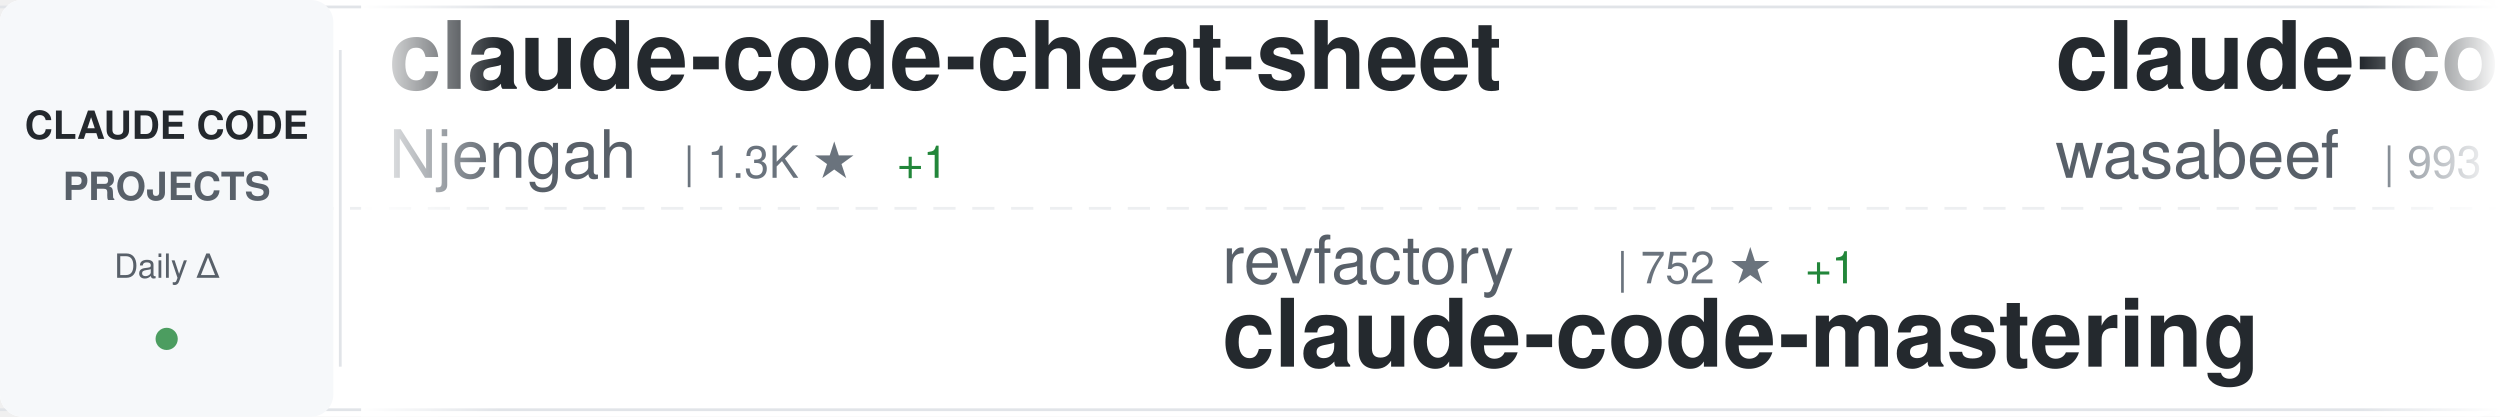
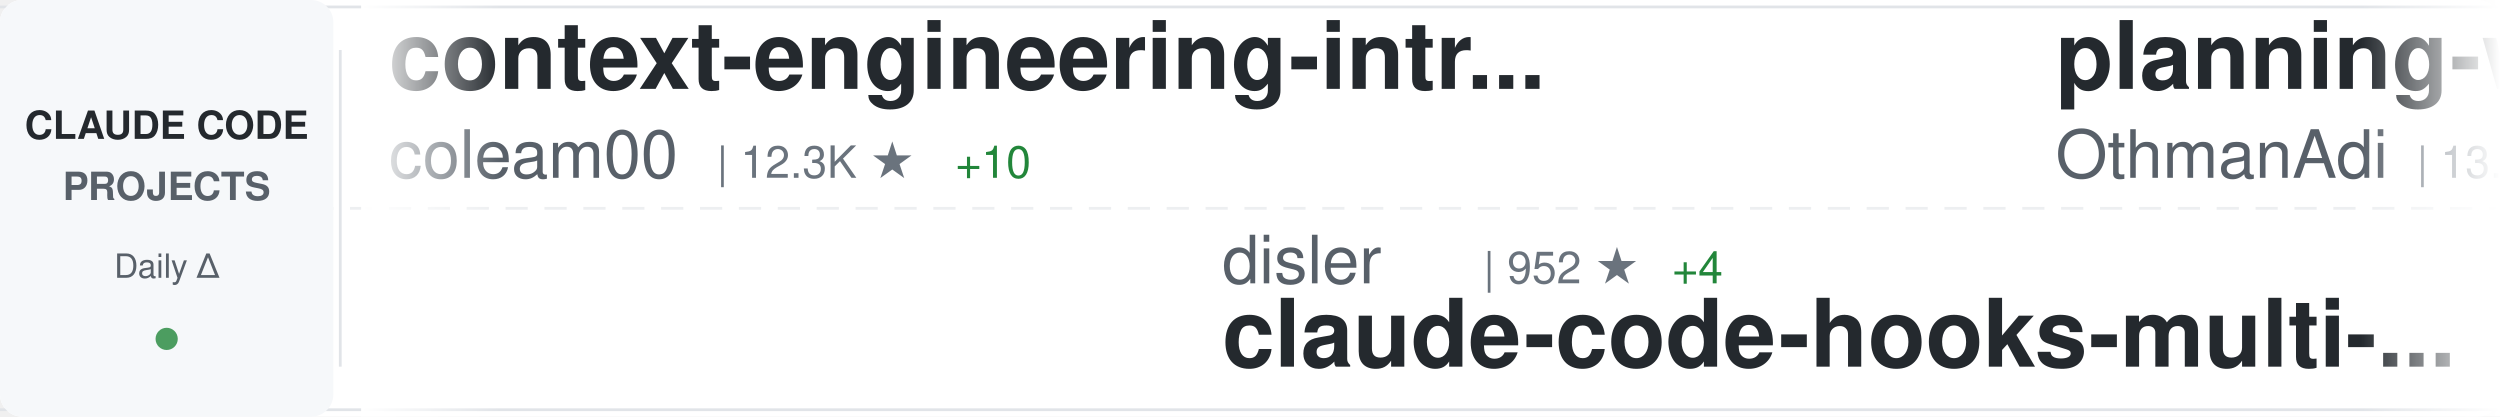
<svg xmlns="http://www.w3.org/2000/svg" width="900" height="150">
  <defs>
    <linearGradient id="awesomeLeftFade" x1="0%" y1="0%" x2="100%" y2="0%">
      <stop offset="0%" style="stop-color:#ffffff;stop-opacity:1" />
      <stop offset="100%" style="stop-color:#ffffff;stop-opacity:0" />
    </linearGradient>
    <linearGradient id="awesomeRightFade" x1="0%" y1="0%" x2="100%" y2="0%">
      <stop offset="0%" style="stop-color:#ffffff;stop-opacity:0" />
      <stop offset="100%" style="stop-color:#ffffff;stop-opacity:1" />
    </linearGradient>
  </defs>
  <rect width="900" height="150" fill="#ffffff" rx="8" />
  <rect x="0" y="2" width="900" height="1" fill="#e1e4e8" />
  <rect x="0" y="147" width="900" height="1" fill="#e1e4e8" />
  <line x1="0" y1="75" x2="900" y2="75" stroke="#e1e4e8" stroke-width="1" stroke-dasharray="8 6" opacity="0.6" />
  <rect x="0" y="0" width="120" height="150" fill="#f6f8fa" rx="8" />
  <text x="60" y="50" font-family="-apple-system, BlinkMacSystemFont, 'Segoe UI', Helvetica, Arial, sans-serif" font-size="14" font-weight="600" fill="#24292e" text-anchor="middle">CLAUDE CODE</text>
  <text x="60" y="72" font-family="-apple-system, BlinkMacSystemFont, 'Segoe UI', Helvetica, Arial, sans-serif" font-size="14" font-weight="600" fill="#586069" text-anchor="middle">PROJECTS</text>
  <text x="60" y="100" font-family="-apple-system, BlinkMacSystemFont, 'Segoe UI', Helvetica, Arial, sans-serif" font-size="12" font-weight="500" fill="#586069" text-anchor="middle">Daily Δ</text>
  <circle cx="60" cy="122" r="4" fill="#22863a" opacity="0.8" />
  <rect x="122" y="18" width="1" height="114" fill="#e1e4e8" />
  <clipPath id="awesomeTickerClip">
    <rect x="130" y="0" width="770" height="150" />
  </clipPath>
  <g clip-path="url(#awesomeTickerClip)">
    <g id="awesomeTickerItems">
      <animateTransform attributeName="transform" attributeType="XML" type="translate" from="0 0" to="-3000 0" dur="54s" repeatCount="indefinite" />
      <g transform="translate(0, 0)">
-         <text x="140" y="32" font-family="-apple-system, BlinkMacSystemFont, 'Segoe UI', Helvetica, Arial, sans-serif" font-size="34" font-weight="600" fill="#24292e">claude-code-cheat-sheet</text>
-         <text x="140" y="64" font-family="-apple-system, BlinkMacSystemFont, 'Segoe UI', Helvetica, Arial, sans-serif" font-size="24" font-weight="400" fill="#586069">Njengah</text>
-         <text x="246" y="64" font-family="-apple-system, BlinkMacSystemFont, 'Segoe UI', Helvetica, Arial, sans-serif" font-size="16" font-weight="500" fill="#6a737d">| 1.3K ★</text>
-         <text x="323" y="64" font-family="-apple-system, BlinkMacSystemFont, 'Segoe UI', Helvetica, Arial, sans-serif" font-size="16" font-weight="500" fill="#22863a"> +1</text>
+         <text x="140" y="32" font-family="-apple-system, BlinkMacSystemFont, 'Segoe UI', Helvetica, Arial, sans-serif" font-size="34" font-weight="600" fill="#24292e">context-engineering-intr...</text>
+         <text x="140" y="64" font-family="-apple-system, BlinkMacSystemFont, 'Segoe UI', Helvetica, Arial, sans-serif" font-size="24" font-weight="400" fill="#586069">coleam00</text>
+         <text x="258" y="64" font-family="-apple-system, BlinkMacSystemFont, 'Segoe UI', Helvetica, Arial, sans-serif" font-size="16" font-weight="500" fill="#6a737d">| 12.3K ★</text>
+         <text x="344" y="64" font-family="-apple-system, BlinkMacSystemFont, 'Segoe UI', Helvetica, Arial, sans-serif" font-size="16" font-weight="500" fill="#22863a"> +10</text>
      </g>
      <g transform="translate(300, 0)">
-         <text x="140" y="102" font-family="-apple-system, BlinkMacSystemFont, 'Segoe UI', Helvetica, Arial, sans-serif" font-size="24" font-weight="400" fill="#586069">revfactory</text>
-         <text x="282" y="102" font-family="-apple-system, BlinkMacSystemFont, 'Segoe UI', Helvetica, Arial, sans-serif" font-size="16" font-weight="500" fill="#6a737d">| 752 ★</text>
-         <text x="350" y="102" font-family="-apple-system, BlinkMacSystemFont, 'Segoe UI', Helvetica, Arial, sans-serif" font-size="16" font-weight="500" fill="#22863a"> +1</text>
-         <text x="140" y="132" font-family="-apple-system, BlinkMacSystemFont, 'Segoe UI', Helvetica, Arial, sans-serif" font-size="34" font-weight="600" fill="#24292e">claude-code-mastering</text>
+         <text x="140" y="102" font-family="-apple-system, BlinkMacSystemFont, 'Segoe UI', Helvetica, Arial, sans-serif" font-size="24" font-weight="400" fill="#586069">disler</text>
+         <text x="234" y="102" font-family="-apple-system, BlinkMacSystemFont, 'Segoe UI', Helvetica, Arial, sans-serif" font-size="16" font-weight="500" fill="#6a737d">| 952 ★</text>
+         <text x="302" y="102" font-family="-apple-system, BlinkMacSystemFont, 'Segoe UI', Helvetica, Arial, sans-serif" font-size="16" font-weight="500" fill="#22863a"> +4</text>
+         <text x="140" y="132" font-family="-apple-system, BlinkMacSystemFont, 'Segoe UI', Helvetica, Arial, sans-serif" font-size="34" font-weight="600" fill="#24292e">claude-code-hooks-multi-...</text>
      </g>
      <g transform="translate(600, 0)">
-         <text x="140" y="32" font-family="-apple-system, BlinkMacSystemFont, 'Segoe UI', Helvetica, Arial, sans-serif" font-size="34" font-weight="600" fill="#24292e">claude-code-cookbook</text>
-         <text x="140" y="64" font-family="-apple-system, BlinkMacSystemFont, 'Segoe UI', Helvetica, Arial, sans-serif" font-size="24" font-weight="400" fill="#586069">wasabeef</text>
-         <text x="258" y="64" font-family="-apple-system, BlinkMacSystemFont, 'Segoe UI', Helvetica, Arial, sans-serif" font-size="16" font-weight="500" fill="#6a737d">| 993 ★</text>
+         <text x="140" y="32" font-family="-apple-system, BlinkMacSystemFont, 'Segoe UI', Helvetica, Arial, sans-serif" font-size="34" font-weight="600" fill="#24292e">planning-with-files</text>
+         <text x="140" y="64" font-family="-apple-system, BlinkMacSystemFont, 'Segoe UI', Helvetica, Arial, sans-serif" font-size="24" font-weight="400" fill="#586069">OthmanAdi</text>
+         <text x="270" y="64" font-family="-apple-system, BlinkMacSystemFont, 'Segoe UI', Helvetica, Arial, sans-serif" font-size="16" font-weight="500" fill="#6a737d">| 13.0K ★</text>
+         <text x="356" y="64" font-family="-apple-system, BlinkMacSystemFont, 'Segoe UI', Helvetica, Arial, sans-serif" font-size="16" font-weight="500" fill="#22863a"> +141</text>
      </g>
      <g transform="translate(900, 0)">
-         <text x="140" y="102" font-family="-apple-system, BlinkMacSystemFont, 'Segoe UI', Helvetica, Arial, sans-serif" font-size="24" font-weight="400" fill="#586069">Yuyz0112</text>
-         <text x="258" y="102" font-family="-apple-system, BlinkMacSystemFont, 'Segoe UI', Helvetica, Arial, sans-serif" font-size="16" font-weight="500" fill="#6a737d">| 2.1K ★</text>
-         <text x="335" y="102" font-family="-apple-system, BlinkMacSystemFont, 'Segoe UI', Helvetica, Arial, sans-serif" font-size="16" font-weight="500" fill="#22863a"> +7</text>
-         <text x="140" y="132" font-family="-apple-system, BlinkMacSystemFont, 'Segoe UI', Helvetica, Arial, sans-serif" font-size="34" font-weight="600" fill="#24292e">claude-code-reverse</text>
+         <text x="140" y="102" font-family="-apple-system, BlinkMacSystemFont, 'Segoe UI', Helvetica, Arial, sans-serif" font-size="24" font-weight="400" fill="#586069">catlog22</text>
+         <text x="258" y="102" font-family="-apple-system, BlinkMacSystemFont, 'Segoe UI', Helvetica, Arial, sans-serif" font-size="16" font-weight="500" fill="#6a737d">| 1.2K ★</text>
+         <text x="335" y="102" font-family="-apple-system, BlinkMacSystemFont, 'Segoe UI', Helvetica, Arial, sans-serif" font-size="16" font-weight="500" fill="#22863a"> +8</text>
+         <text x="140" y="132" font-family="-apple-system, BlinkMacSystemFont, 'Segoe UI', Helvetica, Arial, sans-serif" font-size="34" font-weight="600" fill="#24292e">Claude-Code-Workflow</text>
      </g>
      <g transform="translate(1200, 0)">
-         <text x="140" y="32" font-family="-apple-system, BlinkMacSystemFont, 'Segoe UI', Helvetica, Arial, sans-serif" font-size="34" font-weight="600" fill="#24292e">notebooklm-skill</text>
-         <text x="140" y="64" font-family="-apple-system, BlinkMacSystemFont, 'Segoe UI', Helvetica, Arial, sans-serif" font-size="24" font-weight="400" fill="#586069">PleasePrompto</text>
-         <text x="318" y="64" font-family="-apple-system, BlinkMacSystemFont, 'Segoe UI', Helvetica, Arial, sans-serif" font-size="16" font-weight="500" fill="#6a737d">| 3.2K ★</text>
-         <text x="395" y="64" font-family="-apple-system, BlinkMacSystemFont, 'Segoe UI', Helvetica, Arial, sans-serif" font-size="16" font-weight="500" fill="#22863a"> +55</text>
+         <text x="140" y="32" font-family="-apple-system, BlinkMacSystemFont, 'Segoe UI', Helvetica, Arial, sans-serif" font-size="34" font-weight="600" fill="#24292e">claude-code-sub-agents</text>
+         <text x="140" y="64" font-family="-apple-system, BlinkMacSystemFont, 'Segoe UI', Helvetica, Arial, sans-serif" font-size="24" font-weight="400" fill="#586069">lst97</text>
+         <text x="222" y="64" font-family="-apple-system, BlinkMacSystemFont, 'Segoe UI', Helvetica, Arial, sans-serif" font-size="16" font-weight="500" fill="#6a737d">| 1.4K ★</text>
+         <text x="299" y="64" font-family="-apple-system, BlinkMacSystemFont, 'Segoe UI', Helvetica, Arial, sans-serif" font-size="16" font-weight="500" fill="#22863a"> +3</text>
      </g>
      <g transform="translate(1500, 0)">
-         <text x="140" y="102" font-family="-apple-system, BlinkMacSystemFont, 'Segoe UI', Helvetica, Arial, sans-serif" font-size="24" font-weight="400" fill="#586069">thedotmack</text>
-         <text x="282" y="102" font-family="-apple-system, BlinkMacSystemFont, 'Segoe UI', Helvetica, Arial, sans-serif" font-size="16" font-weight="500" fill="#6a737d">| 22.2K ★</text>
-         <text x="368" y="102" font-family="-apple-system, BlinkMacSystemFont, 'Segoe UI', Helvetica, Arial, sans-serif" font-size="16" font-weight="500" fill="#22863a"> +2.4K</text>
-         <text x="140" y="132" font-family="-apple-system, BlinkMacSystemFont, 'Segoe UI', Helvetica, Arial, sans-serif" font-size="34" font-weight="600" fill="#24292e">claude-mem</text>
+         <text x="140" y="102" font-family="-apple-system, BlinkMacSystemFont, 'Segoe UI', Helvetica, Arial, sans-serif" font-size="24" font-weight="400" fill="#586069">21st-dev</text>
+         <text x="258" y="102" font-family="-apple-system, BlinkMacSystemFont, 'Segoe UI', Helvetica, Arial, sans-serif" font-size="16" font-weight="500" fill="#6a737d">| 4.8K ★</text>
+         <text x="335" y="102" font-family="-apple-system, BlinkMacSystemFont, 'Segoe UI', Helvetica, Arial, sans-serif" font-size="16" font-weight="500" fill="#22863a"> +24</text>
+         <text x="140" y="132" font-family="-apple-system, BlinkMacSystemFont, 'Segoe UI', Helvetica, Arial, sans-serif" font-size="34" font-weight="600" fill="#24292e">1code</text>
      </g>
      <g transform="translate(1800, 0)">
-         <text x="140" y="32" font-family="-apple-system, BlinkMacSystemFont, 'Segoe UI', Helvetica, Arial, sans-serif" font-size="34" font-weight="600" fill="#24292e">awesome-claude-code-suba...</text>
-         <text x="140" y="64" font-family="-apple-system, BlinkMacSystemFont, 'Segoe UI', Helvetica, Arial, sans-serif" font-size="24" font-weight="400" fill="#586069">VoltAgent</text>
-         <text x="270" y="64" font-family="-apple-system, BlinkMacSystemFont, 'Segoe UI', Helvetica, Arial, sans-serif" font-size="16" font-weight="500" fill="#6a737d">| 9.5K ★</text>
-         <text x="347" y="64" font-family="-apple-system, BlinkMacSystemFont, 'Segoe UI', Helvetica, Arial, sans-serif" font-size="16" font-weight="500" fill="#22863a"> +71</text>
+         <text x="140" y="32" font-family="-apple-system, BlinkMacSystemFont, 'Segoe UI', Helvetica, Arial, sans-serif" font-size="34" font-weight="600" fill="#24292e">claude-code-transcripts</text>
+         <text x="140" y="64" font-family="-apple-system, BlinkMacSystemFont, 'Segoe UI', Helvetica, Arial, sans-serif" font-size="24" font-weight="400" fill="#586069">simonw</text>
+         <text x="234" y="64" font-family="-apple-system, BlinkMacSystemFont, 'Segoe UI', Helvetica, Arial, sans-serif" font-size="16" font-weight="500" fill="#6a737d">| 953 ★</text>
+         <text x="302" y="64" font-family="-apple-system, BlinkMacSystemFont, 'Segoe UI', Helvetica, Arial, sans-serif" font-size="16" font-weight="500" fill="#22863a"> +6</text>
      </g>
      <g transform="translate(2100, 0)">
-         <text x="140" y="102" font-family="-apple-system, BlinkMacSystemFont, 'Segoe UI', Helvetica, Arial, sans-serif" font-size="24" font-weight="400" fill="#586069">sugyan</text>
-         <text x="234" y="102" font-family="-apple-system, BlinkMacSystemFont, 'Segoe UI', Helvetica, Arial, sans-serif" font-size="16" font-weight="500" fill="#6a737d">| 890 ★</text>
-         <text x="302" y="102" font-family="-apple-system, BlinkMacSystemFont, 'Segoe UI', Helvetica, Arial, sans-serif" font-size="16" font-weight="500" fill="#22863a"> +4</text>
-         <text x="140" y="132" font-family="-apple-system, BlinkMacSystemFont, 'Segoe UI', Helvetica, Arial, sans-serif" font-size="34" font-weight="600" fill="#24292e">claude-code-webui</text>
+         <text x="140" y="102" font-family="-apple-system, BlinkMacSystemFont, 'Segoe UI', Helvetica, Arial, sans-serif" font-size="24" font-weight="400" fill="#586069">anthropics</text>
+         <text x="282" y="102" font-family="-apple-system, BlinkMacSystemFont, 'Segoe UI', Helvetica, Arial, sans-serif" font-size="16" font-weight="500" fill="#6a737d">| 64.1K ★</text>
+         <text x="368" y="102" font-family="-apple-system, BlinkMacSystemFont, 'Segoe UI', Helvetica, Arial, sans-serif" font-size="16" font-weight="500" fill="#22863a"> +350</text>
+         <text x="140" y="132" font-family="-apple-system, BlinkMacSystemFont, 'Segoe UI', Helvetica, Arial, sans-serif" font-size="34" font-weight="600" fill="#24292e">claude-code</text>
      </g>
      <g transform="translate(2400, 0)">
-         <text x="140" y="32" font-family="-apple-system, BlinkMacSystemFont, 'Segoe UI', Helvetica, Arial, sans-serif" font-size="34" font-weight="600" fill="#24292e">my-claude-code-setup</text>
-         <text x="140" y="64" font-family="-apple-system, BlinkMacSystemFont, 'Segoe UI', Helvetica, Arial, sans-serif" font-size="24" font-weight="400" fill="#586069">centminmod</text>
-         <text x="282" y="64" font-family="-apple-system, BlinkMacSystemFont, 'Segoe UI', Helvetica, Arial, sans-serif" font-size="16" font-weight="500" fill="#6a737d">| 1.8K ★</text>
-         <text x="359" y="64" font-family="-apple-system, BlinkMacSystemFont, 'Segoe UI', Helvetica, Arial, sans-serif" font-size="16" font-weight="500" fill="#22863a"> +5</text>
+         <text x="140" y="32" font-family="-apple-system, BlinkMacSystemFont, 'Segoe UI', Helvetica, Arial, sans-serif" font-size="34" font-weight="600" fill="#24292e">claude-agent-sdk-demos</text>
+         <text x="140" y="64" font-family="-apple-system, BlinkMacSystemFont, 'Segoe UI', Helvetica, Arial, sans-serif" font-size="24" font-weight="400" fill="#586069">anthropics</text>
+         <text x="282" y="64" font-family="-apple-system, BlinkMacSystemFont, 'Segoe UI', Helvetica, Arial, sans-serif" font-size="16" font-weight="500" fill="#6a737d">| 1.4K ★</text>
+         <text x="359" y="64" font-family="-apple-system, BlinkMacSystemFont, 'Segoe UI', Helvetica, Arial, sans-serif" font-size="16" font-weight="500" fill="#22863a"> +11</text>
      </g>
      <g transform="translate(2700, 0)">
-         <text x="140" y="102" font-family="-apple-system, BlinkMacSystemFont, 'Segoe UI', Helvetica, Arial, sans-serif" font-size="24" font-weight="400" fill="#586069">Pimzino</text>
-         <text x="246" y="102" font-family="-apple-system, BlinkMacSystemFont, 'Segoe UI', Helvetica, Arial, sans-serif" font-size="16" font-weight="500" fill="#6a737d">| 3.4K ★</text>
-         <text x="323" y="102" font-family="-apple-system, BlinkMacSystemFont, 'Segoe UI', Helvetica, Arial, sans-serif" font-size="16" font-weight="500" fill="#22863a"> +3</text>
-         <text x="140" y="132" font-family="-apple-system, BlinkMacSystemFont, 'Segoe UI', Helvetica, Arial, sans-serif" font-size="34" font-weight="600" fill="#24292e">claude-code-spec-workflo...</text>
+         <text x="140" y="102" font-family="-apple-system, BlinkMacSystemFont, 'Segoe UI', Helvetica, Arial, sans-serif" font-size="24" font-weight="400" fill="#586069">wasabeef</text>
+         <text x="258" y="102" font-family="-apple-system, BlinkMacSystemFont, 'Segoe UI', Helvetica, Arial, sans-serif" font-size="16" font-weight="500" fill="#6a737d">| 994 ★</text>
+         <text x="326" y="102" font-family="-apple-system, BlinkMacSystemFont, 'Segoe UI', Helvetica, Arial, sans-serif" font-size="16" font-weight="500" fill="#22863a"> +1</text>
+         <text x="140" y="132" font-family="-apple-system, BlinkMacSystemFont, 'Segoe UI', Helvetica, Arial, sans-serif" font-size="34" font-weight="600" fill="#24292e">claude-code-cookbook</text>
      </g>
      <g transform="translate(3000, 0)">
-         <text x="140" y="32" font-family="-apple-system, BlinkMacSystemFont, 'Segoe UI', Helvetica, Arial, sans-serif" font-size="34" font-weight="600" fill="#24292e">claude-code-cheat-sheet</text>
-         <text x="140" y="64" font-family="-apple-system, BlinkMacSystemFont, 'Segoe UI', Helvetica, Arial, sans-serif" font-size="24" font-weight="400" fill="#586069">Njengah</text>
-         <text x="246" y="64" font-family="-apple-system, BlinkMacSystemFont, 'Segoe UI', Helvetica, Arial, sans-serif" font-size="16" font-weight="500" fill="#6a737d">| 1.3K ★</text>
-         <text x="323" y="64" font-family="-apple-system, BlinkMacSystemFont, 'Segoe UI', Helvetica, Arial, sans-serif" font-size="16" font-weight="500" fill="#22863a"> +1</text>
+         <text x="140" y="32" font-family="-apple-system, BlinkMacSystemFont, 'Segoe UI', Helvetica, Arial, sans-serif" font-size="34" font-weight="600" fill="#24292e">context-engineering-intr...</text>
+         <text x="140" y="64" font-family="-apple-system, BlinkMacSystemFont, 'Segoe UI', Helvetica, Arial, sans-serif" font-size="24" font-weight="400" fill="#586069">coleam00</text>
+         <text x="258" y="64" font-family="-apple-system, BlinkMacSystemFont, 'Segoe UI', Helvetica, Arial, sans-serif" font-size="16" font-weight="500" fill="#6a737d">| 12.3K ★</text>
+         <text x="344" y="64" font-family="-apple-system, BlinkMacSystemFont, 'Segoe UI', Helvetica, Arial, sans-serif" font-size="16" font-weight="500" fill="#22863a"> +10</text>
      </g>
      <g transform="translate(3300, 0)">
-         <text x="140" y="102" font-family="-apple-system, BlinkMacSystemFont, 'Segoe UI', Helvetica, Arial, sans-serif" font-size="24" font-weight="400" fill="#586069">revfactory</text>
-         <text x="282" y="102" font-family="-apple-system, BlinkMacSystemFont, 'Segoe UI', Helvetica, Arial, sans-serif" font-size="16" font-weight="500" fill="#6a737d">| 752 ★</text>
-         <text x="350" y="102" font-family="-apple-system, BlinkMacSystemFont, 'Segoe UI', Helvetica, Arial, sans-serif" font-size="16" font-weight="500" fill="#22863a"> +1</text>
-         <text x="140" y="132" font-family="-apple-system, BlinkMacSystemFont, 'Segoe UI', Helvetica, Arial, sans-serif" font-size="34" font-weight="600" fill="#24292e">claude-code-mastering</text>
+         <text x="140" y="102" font-family="-apple-system, BlinkMacSystemFont, 'Segoe UI', Helvetica, Arial, sans-serif" font-size="24" font-weight="400" fill="#586069">disler</text>
+         <text x="234" y="102" font-family="-apple-system, BlinkMacSystemFont, 'Segoe UI', Helvetica, Arial, sans-serif" font-size="16" font-weight="500" fill="#6a737d">| 952 ★</text>
+         <text x="302" y="102" font-family="-apple-system, BlinkMacSystemFont, 'Segoe UI', Helvetica, Arial, sans-serif" font-size="16" font-weight="500" fill="#22863a"> +4</text>
+         <text x="140" y="132" font-family="-apple-system, BlinkMacSystemFont, 'Segoe UI', Helvetica, Arial, sans-serif" font-size="34" font-weight="600" fill="#24292e">claude-code-hooks-multi-...</text>
      </g>
      <g transform="translate(3600, 0)">
-         <text x="140" y="32" font-family="-apple-system, BlinkMacSystemFont, 'Segoe UI', Helvetica, Arial, sans-serif" font-size="34" font-weight="600" fill="#24292e">claude-code-cookbook</text>
-         <text x="140" y="64" font-family="-apple-system, BlinkMacSystemFont, 'Segoe UI', Helvetica, Arial, sans-serif" font-size="24" font-weight="400" fill="#586069">wasabeef</text>
-         <text x="258" y="64" font-family="-apple-system, BlinkMacSystemFont, 'Segoe UI', Helvetica, Arial, sans-serif" font-size="16" font-weight="500" fill="#6a737d">| 993 ★</text>
+         <text x="140" y="32" font-family="-apple-system, BlinkMacSystemFont, 'Segoe UI', Helvetica, Arial, sans-serif" font-size="34" font-weight="600" fill="#24292e">planning-with-files</text>
+         <text x="140" y="64" font-family="-apple-system, BlinkMacSystemFont, 'Segoe UI', Helvetica, Arial, sans-serif" font-size="24" font-weight="400" fill="#586069">OthmanAdi</text>
+         <text x="270" y="64" font-family="-apple-system, BlinkMacSystemFont, 'Segoe UI', Helvetica, Arial, sans-serif" font-size="16" font-weight="500" fill="#6a737d">| 13.0K ★</text>
+         <text x="356" y="64" font-family="-apple-system, BlinkMacSystemFont, 'Segoe UI', Helvetica, Arial, sans-serif" font-size="16" font-weight="500" fill="#22863a"> +141</text>
      </g>
      <g transform="translate(3900, 0)">
-         <text x="140" y="102" font-family="-apple-system, BlinkMacSystemFont, 'Segoe UI', Helvetica, Arial, sans-serif" font-size="24" font-weight="400" fill="#586069">Yuyz0112</text>
-         <text x="258" y="102" font-family="-apple-system, BlinkMacSystemFont, 'Segoe UI', Helvetica, Arial, sans-serif" font-size="16" font-weight="500" fill="#6a737d">| 2.1K ★</text>
-         <text x="335" y="102" font-family="-apple-system, BlinkMacSystemFont, 'Segoe UI', Helvetica, Arial, sans-serif" font-size="16" font-weight="500" fill="#22863a"> +7</text>
-         <text x="140" y="132" font-family="-apple-system, BlinkMacSystemFont, 'Segoe UI', Helvetica, Arial, sans-serif" font-size="34" font-weight="600" fill="#24292e">claude-code-reverse</text>
+         <text x="140" y="102" font-family="-apple-system, BlinkMacSystemFont, 'Segoe UI', Helvetica, Arial, sans-serif" font-size="24" font-weight="400" fill="#586069">catlog22</text>
+         <text x="258" y="102" font-family="-apple-system, BlinkMacSystemFont, 'Segoe UI', Helvetica, Arial, sans-serif" font-size="16" font-weight="500" fill="#6a737d">| 1.2K ★</text>
+         <text x="335" y="102" font-family="-apple-system, BlinkMacSystemFont, 'Segoe UI', Helvetica, Arial, sans-serif" font-size="16" font-weight="500" fill="#22863a"> +8</text>
+         <text x="140" y="132" font-family="-apple-system, BlinkMacSystemFont, 'Segoe UI', Helvetica, Arial, sans-serif" font-size="34" font-weight="600" fill="#24292e">Claude-Code-Workflow</text>
      </g>
    </g>
  </g>
  <rect x="130" y="0" width="50" height="150" fill="url(#awesomeLeftFade)" />
  <rect x="850" y="0" width="50" height="150" fill="url(#awesomeRightFade)" />
</svg>
